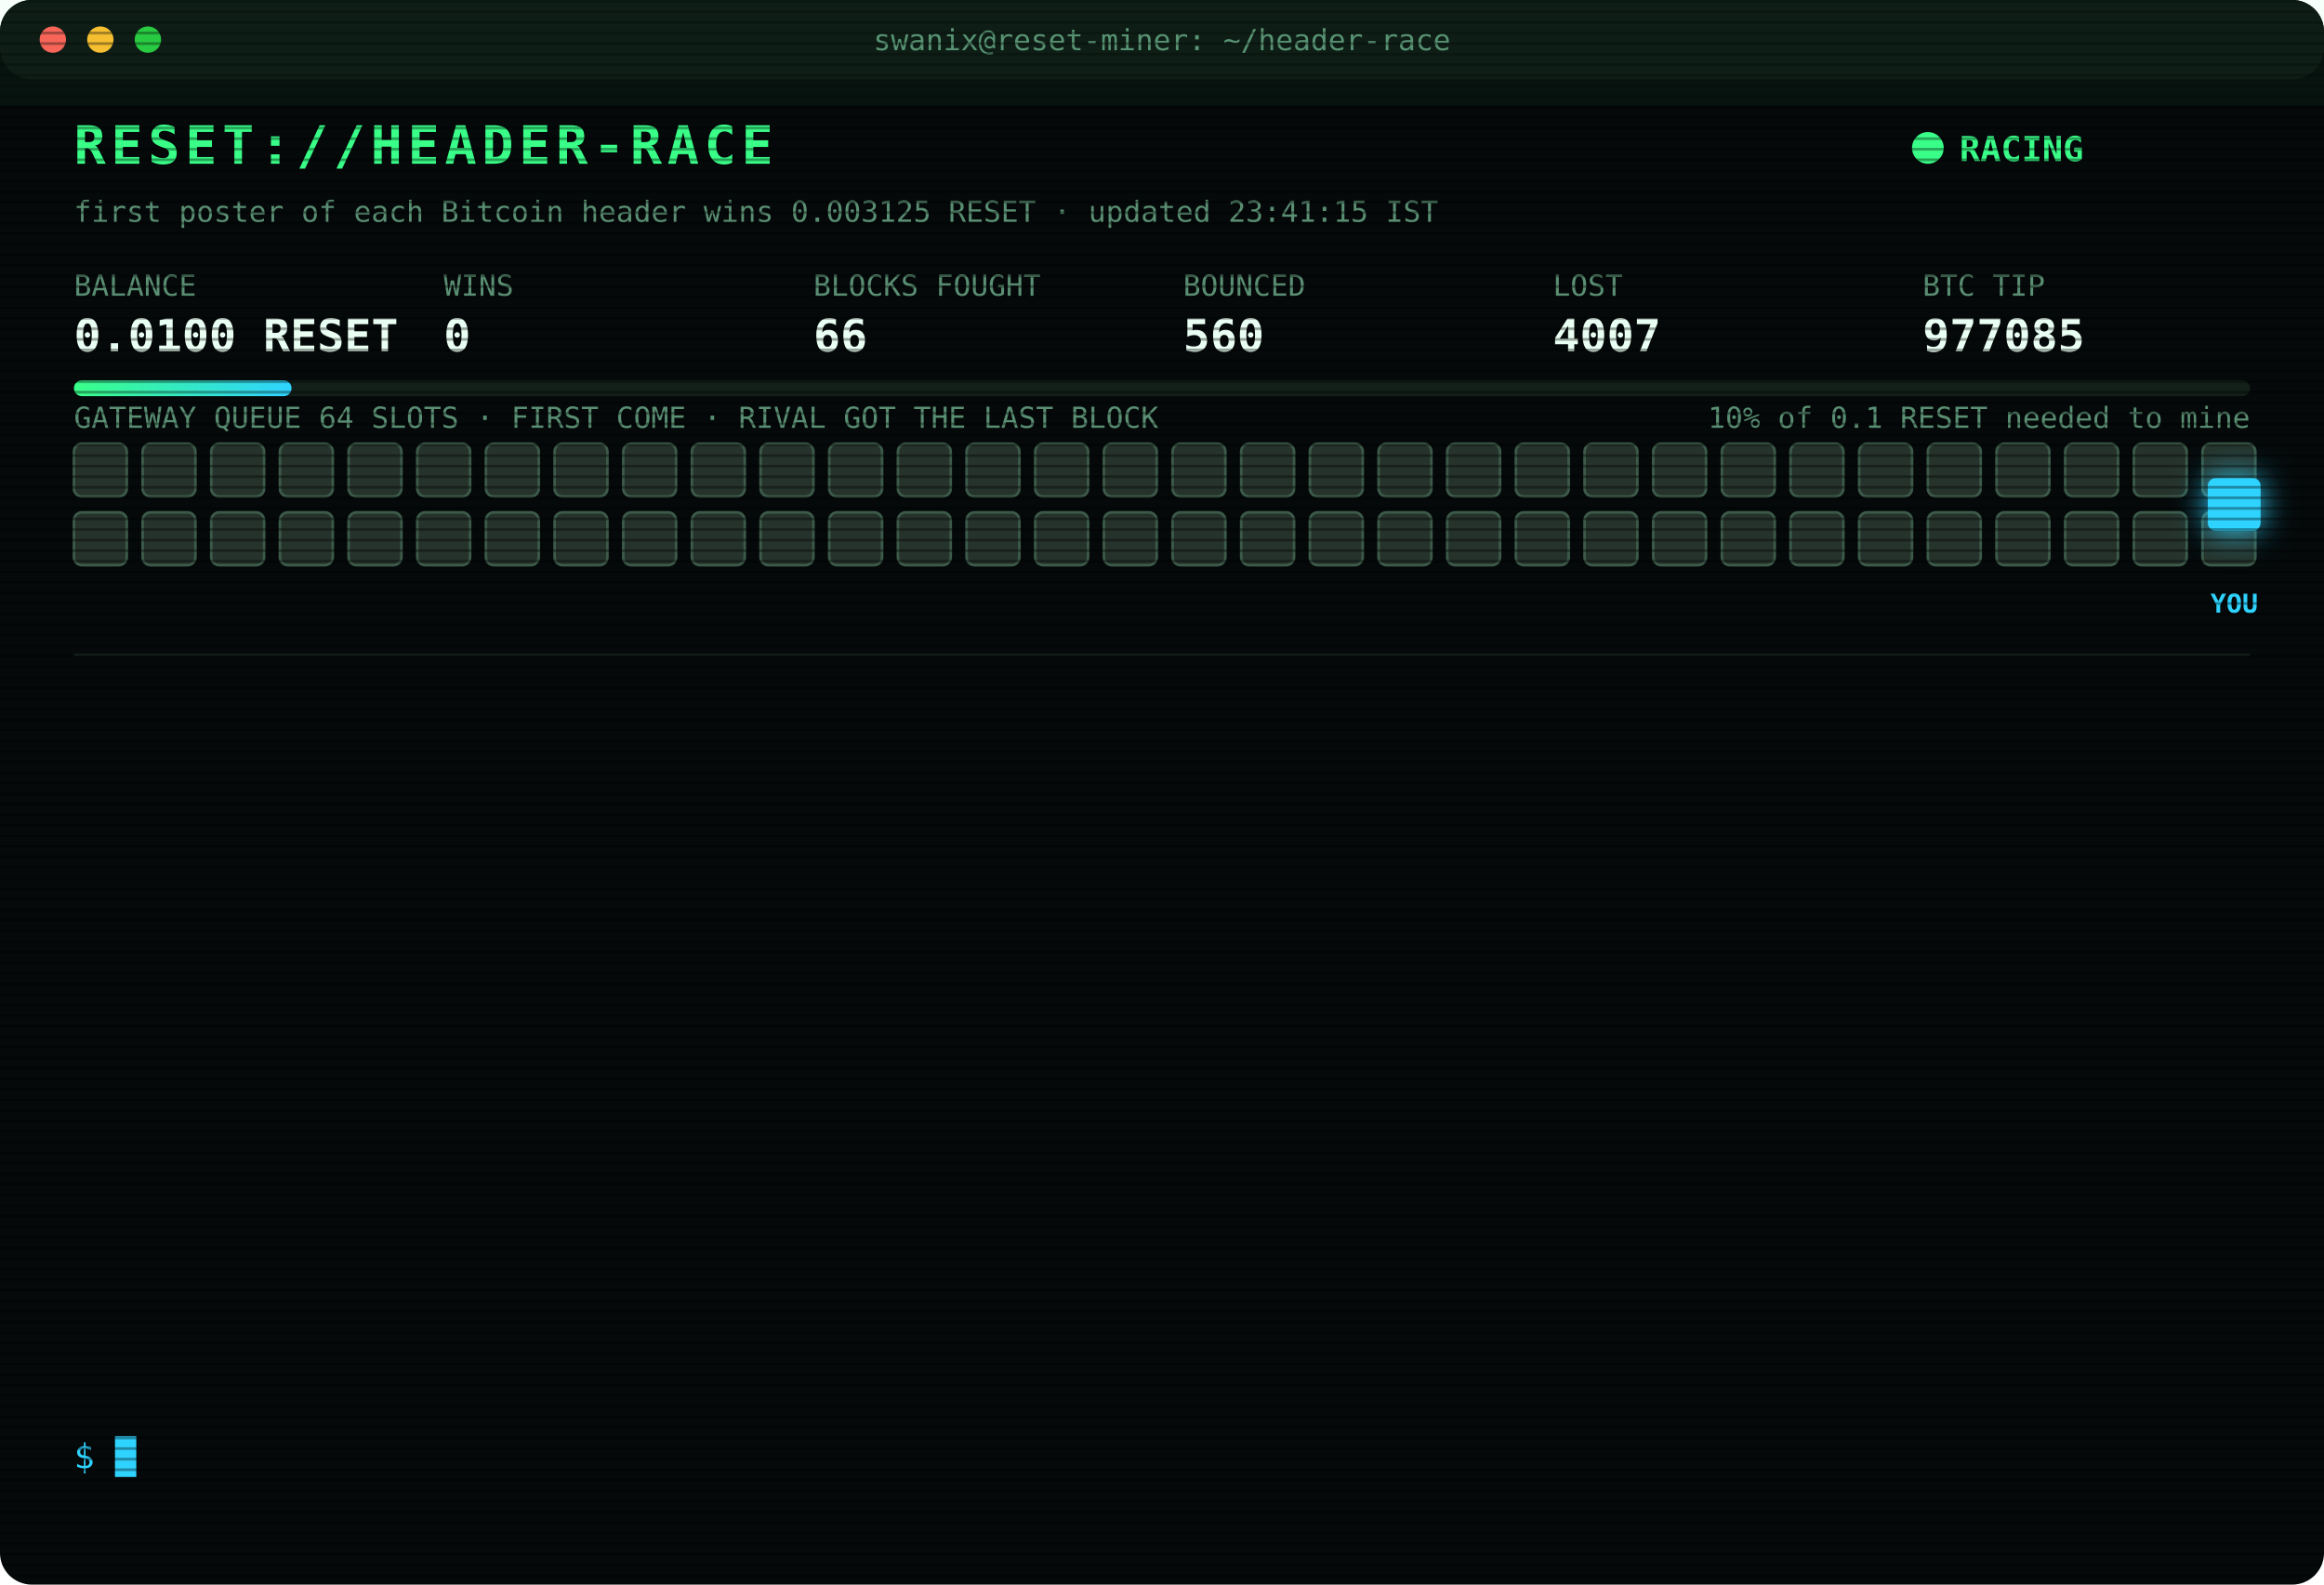
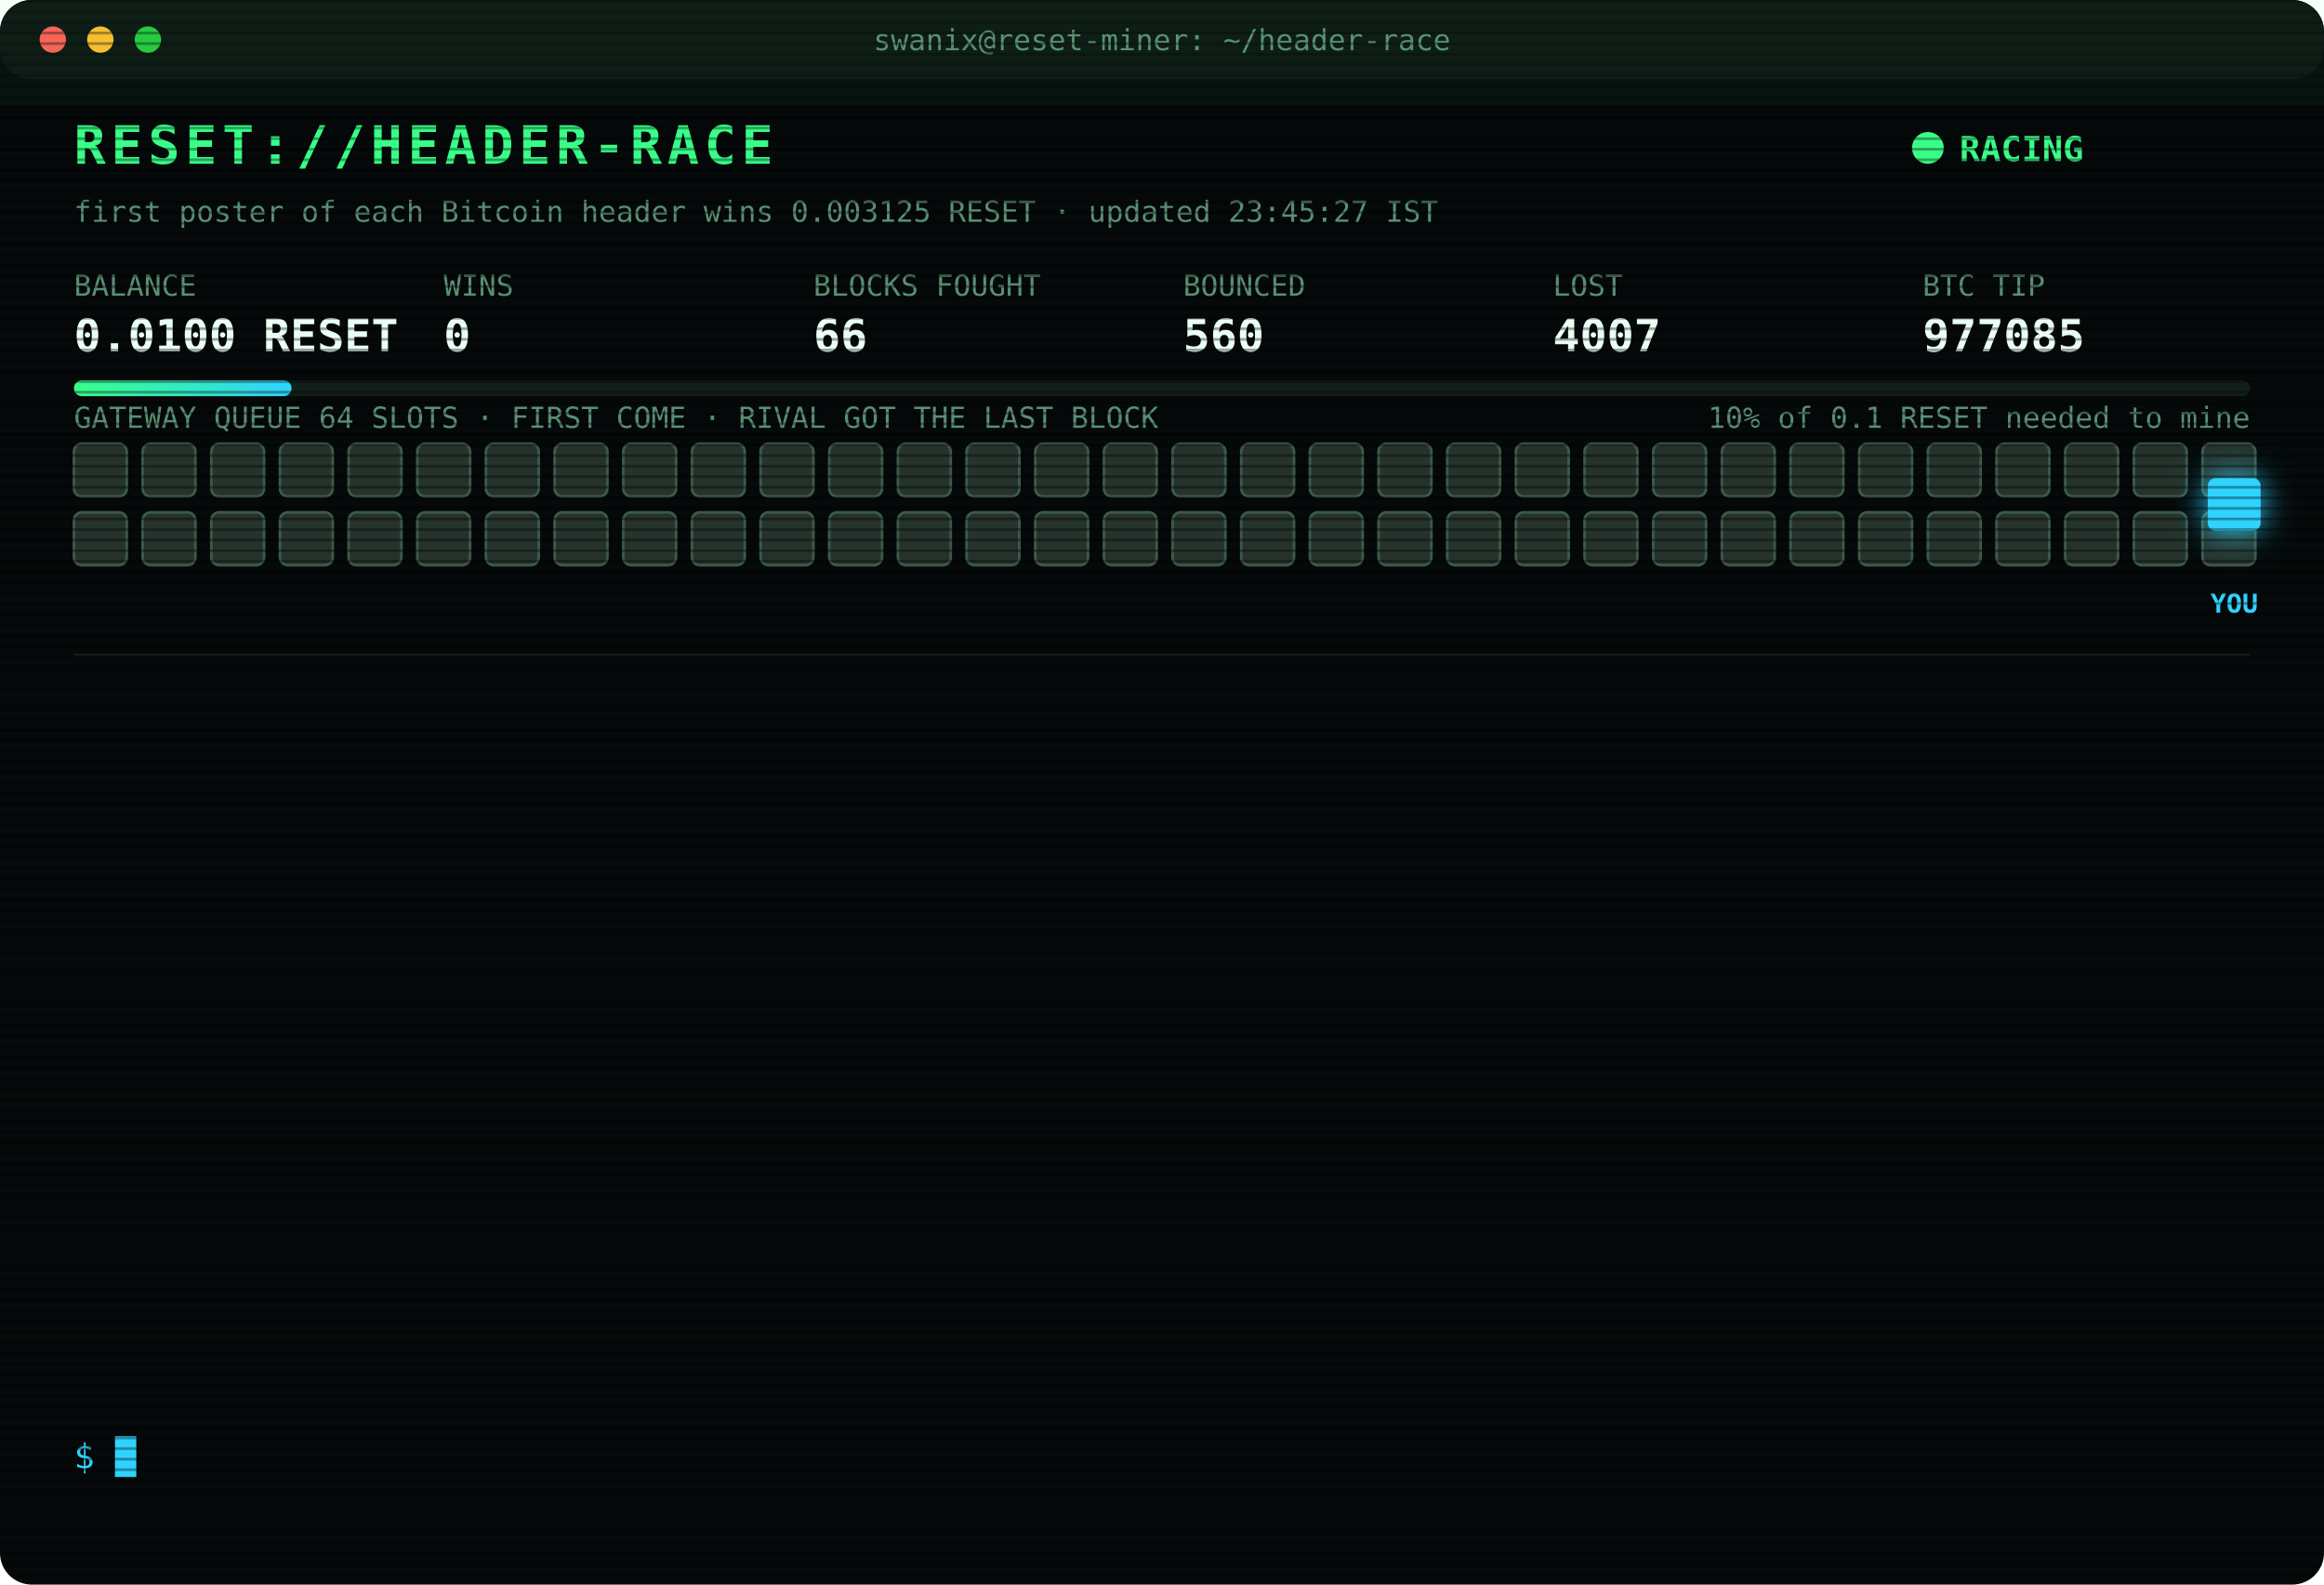
<svg xmlns="http://www.w3.org/2000/svg" width="880" height="600" viewBox="0 0 880 600" font-family="ui-monospace,SFMono-Regular,Menlo,Consolas,monospace">
  <style>
text{font-size:13px;fill:#7CFFB2}
.title{font-size:20px;font-weight:700;fill:#39FF88;letter-spacing:2px;animation:glitch 3s infinite steps(1)}
.sub{fill:#2fd3ff}.k{fill:#5a8f73;font-size:11px}.v{font-size:17px;font-weight:700;fill:#eafff3}
.ts{fill:#3f6b56}.boot{fill:#2fd3ff}.dim{fill:#5a8f73}.bad{fill:#ff4d6d}.warn{fill:#ffd23f}.mag{fill:#ff5cf0}.win{fill:#39FF88;font-weight:700}
.tag{font-size:10px;fill:#2fd3ff;font-weight:700}
.rival{fill:#26332c;stroke:#3c5a49;animation:jam 1.2s infinite alternate}
.idle{fill:#141c18;stroke:#22302a;animation:breathe 4s infinite}
.me{fill:#2fd3ff;filter:drop-shadow(0 0 6px #2fd3ff)}
.hover{animation:nudge 1.1s infinite ease-in-out}.bounce{animation:kick 1.4s infinite}
.ln{opacity:0;animation:in .4s forwards}
.cur{animation:blink 1s infinite steps(1)}
.scan{animation:scan 6s infinite linear}
.led{animation:blink 1.4s infinite}
@keyframes in{from{opacity:0;transform:translateX(-6px)}to{opacity:1;transform:none}}
@keyframes blink{50%{opacity:0}}
@keyframes jam{to{fill:#33463b}}
@keyframes breathe{50%{opacity:.4}}
@keyframes nudge{50%{transform:translateX(-10px)}}
@keyframes kick{0%,100%{transform:none}30%{transform:translateX(-14px)}55%{transform:translateX(10px) translateY(-6px)}}
@keyframes glitch{0%,92%{transform:none}93%{transform:translateX(2px);fill:#ff4d6d}95%{transform:translateX(-2px);fill:#2fd3ff}97%{transform:none}}
@keyframes scan{from{transform:translateY(-40px)}to{transform:translateY(600px)}}
</style>
  <defs>
    <pattern id="sl" width="4" height="4" patternUnits="userSpaceOnUse">
      <rect width="4" height="1" fill="#000" opacity=".35" />
    </pattern>
    <linearGradient id="bar">
      <stop offset="0" stop-color="#39FF88" />
      <stop offset="1" stop-color="#2fd3ff" />
    </linearGradient>
  </defs>
  <rect width="880" height="600" rx="12" fill="#05090a" />
  <rect width="880" height="30" rx="12" fill="#0d1512" />
  <circle cx="20" cy="15" r="5" fill="#ff5f57" />
  <circle cx="38" cy="15" r="5" fill="#febc2e" />
  <circle cx="56" cy="15" r="5" fill="#28c840" />
  <text x="440" y="19" text-anchor="middle" class="k">swanix@reset-miner: ~/header-race</text>
  <text x="28" y="62" class="title">RESET://HEADER-RACE</text>
  <circle class="led" cx="730" cy="56" r="6" fill="#39FF88" />
  <text x="742" y="61" class="win">RACING</text>
-   <text x="28" y="84" class="k">first poster of each Bitcoin header wins 0.003125 RESET · updated 23:41:15 IST</text>
+   <text x="28" y="84" class="k">first poster of each Bitcoin header wins 0.003125 RESET · updated 23:45:27 IST</text>
  <text x="28" y="112" class="k">BALANCE</text>
  <text x="28" y="133" class="v">0.0100 RESET</text>
  <text x="168" y="112" class="k">WINS</text>
  <text x="168" y="133" class="v">0</text>
  <text x="308" y="112" class="k">BLOCKS FOUGHT</text>
  <text x="308" y="133" class="v">66</text>
  <text x="448" y="112" class="k">BOUNCED</text>
  <text x="448" y="133" class="v">560</text>
  <text x="588" y="112" class="k">LOST</text>
  <text x="588" y="133" class="v">4007</text>
  <text x="728" y="112" class="k">BTC TIP</text>
  <text x="728" y="133" class="v">977085</text>
  <rect x="28" y="144" width="824" height="6" rx="3" fill="#13201a" />
  <rect x="28" y="144" width="82.4" height="6" rx="3" fill="url(#bar)" />
  <text x="852" y="162" text-anchor="end" class="k">10% of 0.1 RESET needed to mine</text>
  <text x="28" y="162" class="k">GATEWAY QUEUE 64 SLOTS · FIRST COME · RIVAL GOT THE LAST BLOCK</text>
  <rect class="rival" x="28" y="168" width="20" height="20" rx="3" style="animation-delay:0.00s" />
  <rect class="rival" x="54" y="168" width="20" height="20" rx="3" style="animation-delay:0.05s" />
  <rect class="rival" x="80" y="168" width="20" height="20" rx="3" style="animation-delay:0.10s" />
  <rect class="rival" x="106" y="168" width="20" height="20" rx="3" style="animation-delay:0.15s" />
  <rect class="rival" x="132" y="168" width="20" height="20" rx="3" style="animation-delay:0.20s" />
  <rect class="rival" x="158" y="168" width="20" height="20" rx="3" style="animation-delay:0.25s" />
  <rect class="rival" x="184" y="168" width="20" height="20" rx="3" style="animation-delay:0.30s" />
  <rect class="rival" x="210" y="168" width="20" height="20" rx="3" style="animation-delay:0.35s" />
  <rect class="rival" x="236" y="168" width="20" height="20" rx="3" style="animation-delay:0.40s" />
  <rect class="rival" x="262" y="168" width="20" height="20" rx="3" style="animation-delay:0.45s" />
  <rect class="rival" x="288" y="168" width="20" height="20" rx="3" style="animation-delay:0.50s" />
  <rect class="rival" x="314" y="168" width="20" height="20" rx="3" style="animation-delay:0.55s" />
  <rect class="rival" x="340" y="168" width="20" height="20" rx="3" style="animation-delay:0.60s" />
  <rect class="rival" x="366" y="168" width="20" height="20" rx="3" style="animation-delay:0.65s" />
  <rect class="rival" x="392" y="168" width="20" height="20" rx="3" style="animation-delay:0.70s" />
  <rect class="rival" x="418" y="168" width="20" height="20" rx="3" style="animation-delay:0.75s" />
  <rect class="rival" x="444" y="168" width="20" height="20" rx="3" style="animation-delay:0.80s" />
  <rect class="rival" x="470" y="168" width="20" height="20" rx="3" style="animation-delay:0.85s" />
  <rect class="rival" x="496" y="168" width="20" height="20" rx="3" style="animation-delay:0.90s" />
  <rect class="rival" x="522" y="168" width="20" height="20" rx="3" style="animation-delay:0.95s" />
  <rect class="rival" x="548" y="168" width="20" height="20" rx="3" style="animation-delay:1.00s" />
  <rect class="rival" x="574" y="168" width="20" height="20" rx="3" style="animation-delay:1.05s" />
  <rect class="rival" x="600" y="168" width="20" height="20" rx="3" style="animation-delay:1.10s" />
  <rect class="rival" x="626" y="168" width="20" height="20" rx="3" style="animation-delay:1.15s" />
  <rect class="rival" x="652" y="168" width="20" height="20" rx="3" style="animation-delay:1.20s" />
  <rect class="rival" x="678" y="168" width="20" height="20" rx="3" style="animation-delay:1.25s" />
  <rect class="rival" x="704" y="168" width="20" height="20" rx="3" style="animation-delay:1.30s" />
  <rect class="rival" x="730" y="168" width="20" height="20" rx="3" style="animation-delay:1.35s" />
  <rect class="rival" x="756" y="168" width="20" height="20" rx="3" style="animation-delay:1.40s" />
  <rect class="rival" x="782" y="168" width="20" height="20" rx="3" style="animation-delay:1.45s" />
  <rect class="rival" x="808" y="168" width="20" height="20" rx="3" style="animation-delay:1.50s" />
  <rect class="rival" x="834" y="168" width="20" height="20" rx="3" style="animation-delay:1.55s" />
  <rect class="rival" x="28" y="194" width="20" height="20" rx="3" style="animation-delay:1.60s" />
  <rect class="rival" x="54" y="194" width="20" height="20" rx="3" style="animation-delay:1.65s" />
  <rect class="rival" x="80" y="194" width="20" height="20" rx="3" style="animation-delay:1.70s" />
  <rect class="rival" x="106" y="194" width="20" height="20" rx="3" style="animation-delay:1.75s" />
  <rect class="rival" x="132" y="194" width="20" height="20" rx="3" style="animation-delay:1.80s" />
  <rect class="rival" x="158" y="194" width="20" height="20" rx="3" style="animation-delay:1.85s" />
  <rect class="rival" x="184" y="194" width="20" height="20" rx="3" style="animation-delay:1.90s" />
  <rect class="rival" x="210" y="194" width="20" height="20" rx="3" style="animation-delay:1.95s" />
  <rect class="rival" x="236" y="194" width="20" height="20" rx="3" style="animation-delay:2.00s" />
  <rect class="rival" x="262" y="194" width="20" height="20" rx="3" style="animation-delay:2.05s" />
  <rect class="rival" x="288" y="194" width="20" height="20" rx="3" style="animation-delay:2.10s" />
  <rect class="rival" x="314" y="194" width="20" height="20" rx="3" style="animation-delay:2.15s" />
  <rect class="rival" x="340" y="194" width="20" height="20" rx="3" style="animation-delay:2.20s" />
  <rect class="rival" x="366" y="194" width="20" height="20" rx="3" style="animation-delay:2.25s" />
  <rect class="rival" x="392" y="194" width="20" height="20" rx="3" style="animation-delay:2.30s" />
  <rect class="rival" x="418" y="194" width="20" height="20" rx="3" style="animation-delay:2.35s" />
  <rect class="rival" x="444" y="194" width="20" height="20" rx="3" style="animation-delay:2.40s" />
  <rect class="rival" x="470" y="194" width="20" height="20" rx="3" style="animation-delay:2.45s" />
  <rect class="rival" x="496" y="194" width="20" height="20" rx="3" style="animation-delay:2.50s" />
  <rect class="rival" x="522" y="194" width="20" height="20" rx="3" style="animation-delay:2.55s" />
  <rect class="rival" x="548" y="194" width="20" height="20" rx="3" style="animation-delay:2.60s" />
  <rect class="rival" x="574" y="194" width="20" height="20" rx="3" style="animation-delay:2.65s" />
  <rect class="rival" x="600" y="194" width="20" height="20" rx="3" style="animation-delay:2.70s" />
  <rect class="rival" x="626" y="194" width="20" height="20" rx="3" style="animation-delay:2.75s" />
  <rect class="rival" x="652" y="194" width="20" height="20" rx="3" style="animation-delay:2.80s" />
  <rect class="rival" x="678" y="194" width="20" height="20" rx="3" style="animation-delay:2.85s" />
  <rect class="rival" x="704" y="194" width="20" height="20" rx="3" style="animation-delay:2.90s" />
  <rect class="rival" x="730" y="194" width="20" height="20" rx="3" style="animation-delay:2.95s" />
  <rect class="rival" x="756" y="194" width="20" height="20" rx="3" style="animation-delay:3.00s" />
  <rect class="rival" x="782" y="194" width="20" height="20" rx="3" style="animation-delay:3.05s" />
  <rect class="rival" x="808" y="194" width="20" height="20" rx="3" style="animation-delay:3.10s" />
  <rect class="rival" x="834" y="194" width="20" height="20" rx="3" style="animation-delay:3.15s" />
  <g class="hover">
    <rect class="me" x="836" y="181" width="20" height="20" rx="3" />
    <text class="tag" x="846" y="232" text-anchor="middle">YOU</text>
  </g>
  <line x1="28" x2="852" y1="248" y2="248" stroke="#13201a" />
  <g class="ln" style="animation-delay:0.40s">
    <text x="28" y="270" class="ts">21:48:50</text>
    <text x="104" y="270" class="bad">[LOST] #977072 taken by a rival miner</text>
  </g>
  <g class="ln" style="animation-delay:0.65s">
    <text x="28" y="292" class="ts">21:49:34</text>
    <text x="104" y="292" class="bad">[LOST] #977073 taken by a rival miner</text>
  </g>
  <g class="ln" style="animation-delay:0.90s">
    <text x="28" y="314" class="ts">21:53:21</text>
    <text x="104" y="314" class="bad">[LOST] #977074 taken by a rival miner</text>
  </g>
  <g class="ln" style="animation-delay:1.15s">
    <text x="28" y="336" class="ts">22:08:32</text>
    <text x="104" y="336" class="bad">[LOST] #977075 taken by a rival miner</text>
  </g>
  <g class="ln" style="animation-delay:1.40s">
    <text x="28" y="358" class="ts">22:19:02</text>
    <text x="104" y="358" class="bad">[LOST] #977076 taken by a rival miner</text>
  </g>
  <g class="ln" style="animation-delay:1.65s">
    <text x="28" y="380" class="ts">22:30:19</text>
    <text x="104" y="380" class="bad">[LOST] #977077 taken by a rival miner</text>
  </g>
  <g class="ln" style="animation-delay:1.90s">
    <text x="28" y="402" class="ts">22:36:51</text>
    <text x="104" y="402" class="bad">[LOST] #977078 taken by a rival miner</text>
  </g>
  <g class="ln" style="animation-delay:2.15s">
    <text x="28" y="424" class="ts">22:39:11</text>
    <text x="104" y="424" class="bad">[LOST] #977079 taken by a rival miner</text>
  </g>
  <g class="ln" style="animation-delay:2.40s">
    <text x="28" y="446" class="ts">22:52:51</text>
    <text x="104" y="446" class="bad">[LOST] #977080 taken by a rival miner</text>
  </g>
  <g class="ln" style="animation-delay:2.65s">
    <text x="28" y="468" class="ts">22:57:19</text>
    <text x="104" y="468" class="bad">[LOST] #977081 taken by a rival miner</text>
  </g>
  <g class="ln" style="animation-delay:2.90s">
    <text x="28" y="490" class="ts">22:59:54</text>
    <text x="104" y="490" class="bad">[LOST] #977082 taken by a rival miner</text>
  </g>
  <g class="ln" style="animation-delay:3.15s">
    <text x="28" y="512" class="ts">23:37:39</text>
    <text x="104" y="512" class="bad">[LOST] #977083 taken by a rival miner</text>
  </g>
  <g class="ln" style="animation-delay:3.40s">
    <text x="28" y="534" class="ts">23:41:15</text>
    <text x="104" y="534" class="bad">[LOST] #977085 taken by a rival miner</text>
  </g>
  <text x="28" y="556" class="sub">$ <tspan class="cur">█</tspan>
  </text>
  <rect width="880" height="600" rx="12" fill="url(#sl)" pointer-events="none" />
  <rect class="scan" width="880" height="40" fill="#39FF88" opacity=".04" />
</svg>
